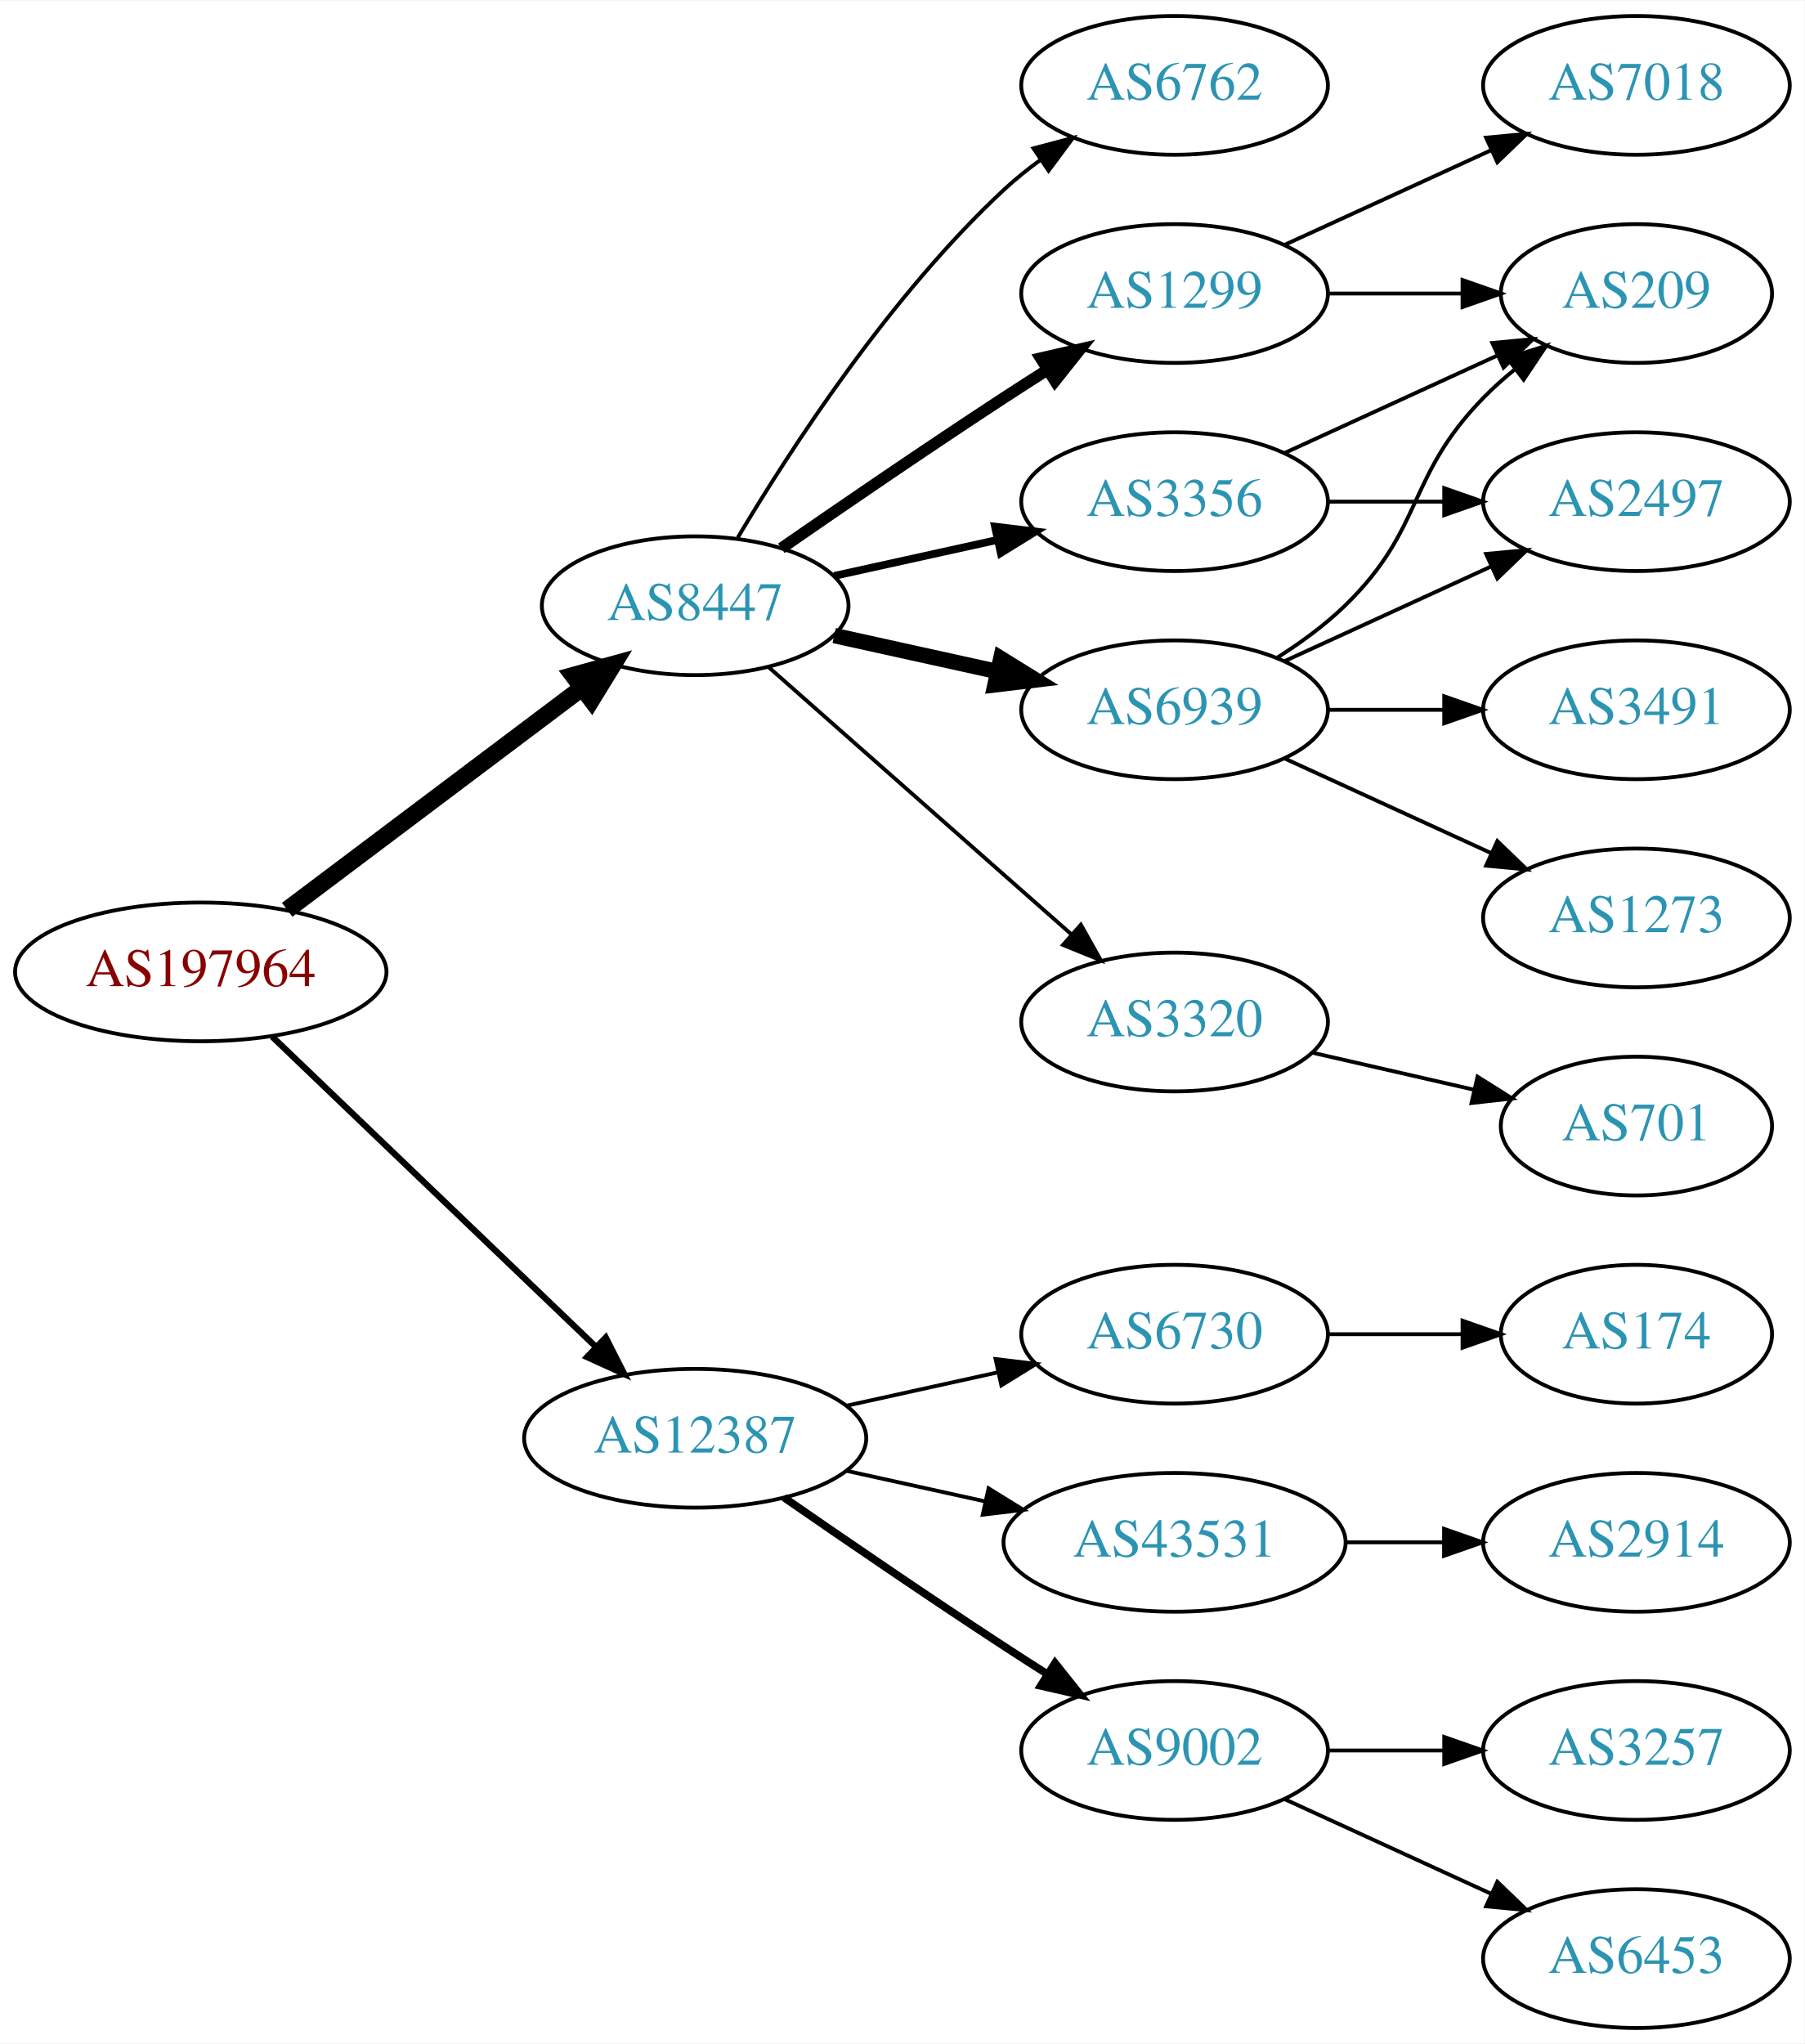
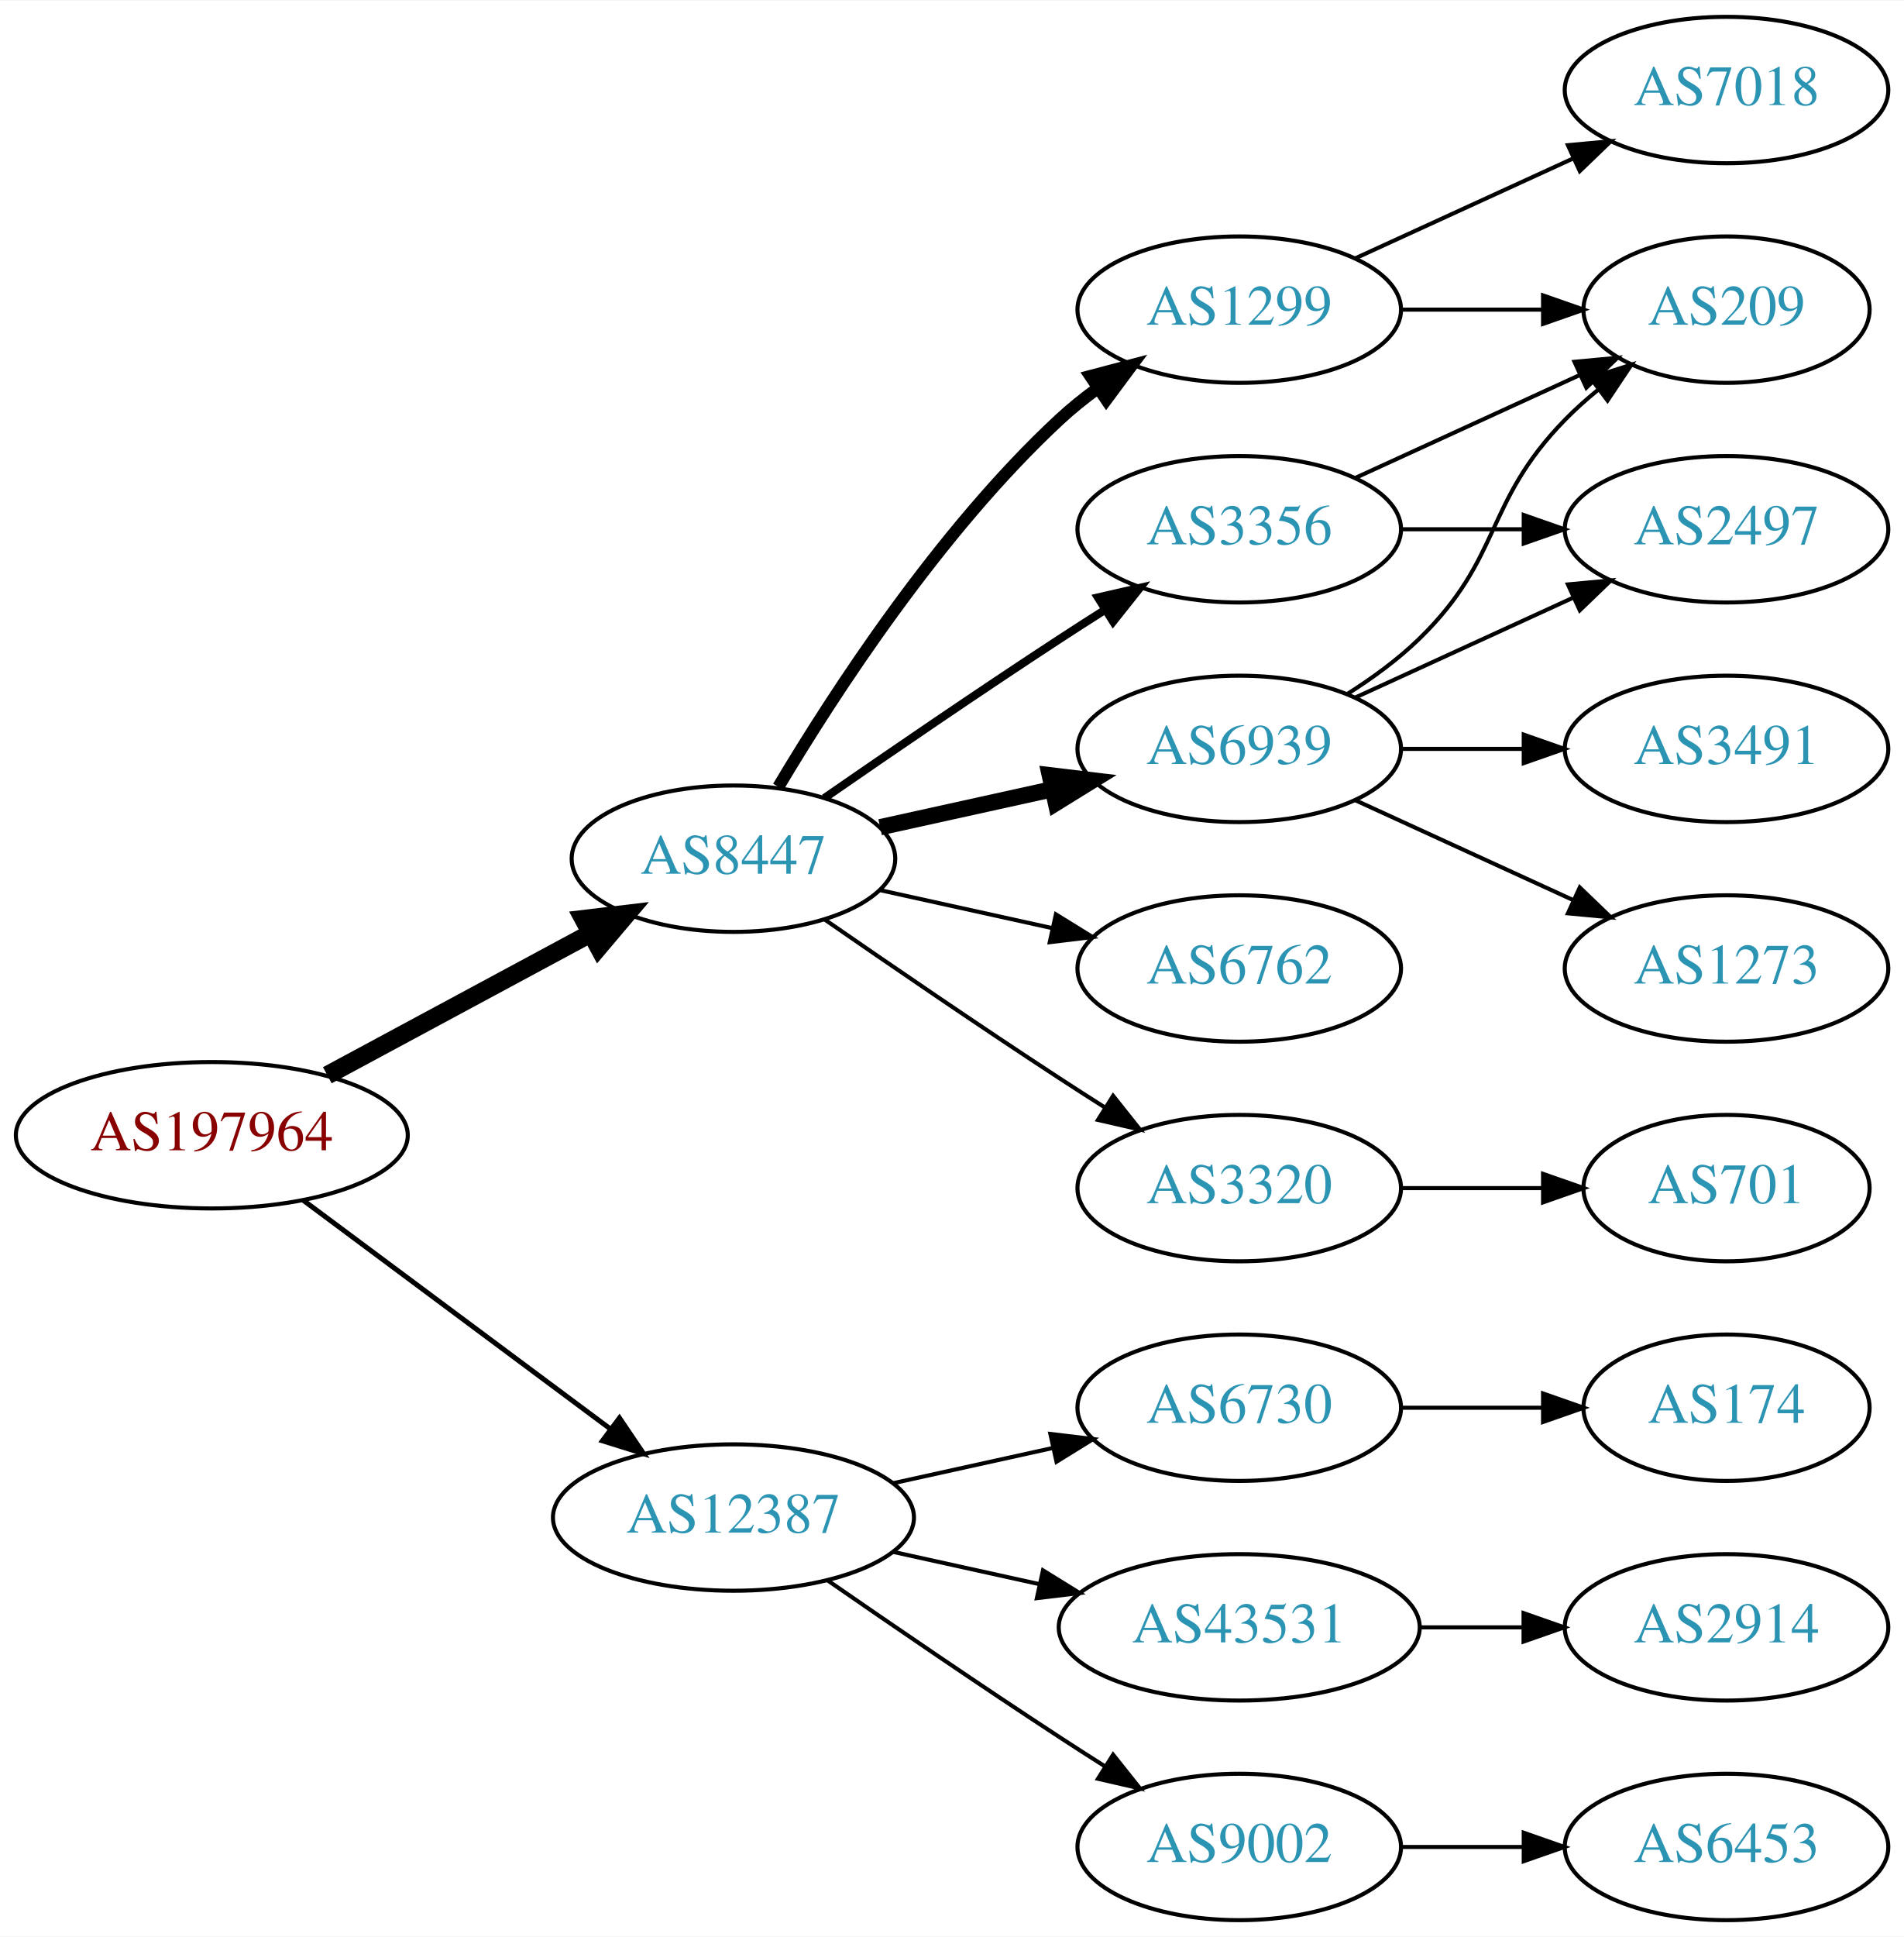
- <svg xmlns="http://www.w3.org/2000/svg" xmlns:xlink="http://www.w3.org/1999/xlink" width="468pt" height="530pt" viewBox="0.00 0.00 468.27 530.00">
-   <g id="graph0" class="graph" transform="scale(1 1) rotate(0) translate(4 526)">
-     <polygon fill="white" stroke="none" points="-4,4 -4,-526 464.269,-526 464.269,4 -4,4" />
+ <svg xmlns="http://www.w3.org/2000/svg" xmlns:xlink="http://www.w3.org/1999/xlink" width="468pt" height="476pt" viewBox="0.00 0.00 468.27 476.00">
+   <g id="graph0" class="graph" transform="scale(1 1) rotate(0) translate(4 472)">
+     <polygon fill="white" stroke="none" points="-4,4 -4,-472 464.269,-472 464.269,4 -4,4" />
    <g id="node1" class="node">
      <g id="a_node1">
        <a xlink:href="/asn/197964" xlink:title="AS197964 ~ Julius Blum GmbH [AT]">
-           <ellipse fill="#ffffff" stroke="black" cx="48.096" cy="-274" rx="48.192" ry="18" />
-           <text text-anchor="middle" x="48.096" y="-270.3" font-family="Times,serif" font-size="14.00" fill="#880000">AS197964</text>
+           <ellipse fill="#ffffff" stroke="black" cx="48.096" cy="-193" rx="48.192" ry="18" />
+           <text text-anchor="middle" x="48.096" y="-189.3" font-family="Times,serif" font-size="14.00" fill="#880000">AS197964</text>
        </a>
      </g>
    </g>
    <g id="node2" class="node">
      <g id="a_node2">
        <a xlink:href="/asn/8447" xlink:title="AS8447 ~ A1 Telekom Austria AG [AT]">
-           <ellipse fill="#ffffff" stroke="black" cx="176.388" cy="-369" rx="39.794" ry="18" />
-           <text text-anchor="middle" x="176.388" y="-365.3" font-family="Times,serif" font-size="14.00" fill="#2c94b3">AS8447</text>
+           <ellipse fill="#ffffff" stroke="black" cx="176.388" cy="-261" rx="39.794" ry="18" />
+           <text text-anchor="middle" x="176.388" y="-257.3" font-family="Times,serif" font-size="14.00" fill="#2c94b3">AS8447</text>
        </a>
      </g>
    </g>
    <g id="edge1" class="edge">
-       <path fill="none" stroke="black" stroke-width="4.5" d="M70.519,-290.115C91.579,-305.957 123.845,-330.228 147.023,-347.664" />
-       <polygon fill="black" stroke="black" stroke-width="4.5" points="144.756,-350.885 155.114,-353.75 149.49,-344.592 144.756,-350.885" />
+       <path fill="none" stroke="black" stroke-width="4.5" d="M76.499,-207.755C95.498,-217.985 120.934,-231.68 141.251,-242.62" />
+       <polygon fill="black" stroke="black" stroke-width="4.5" points="139.512,-246.155 150.184,-247.429 143.246,-239.222 139.512,-246.155" />
    </g>
    <g id="node3" class="node">
      <g id="a_node3">
        <a xlink:href="/asn/12387" xlink:title="AS12387 ~ TON Total optical Networks AG [CH]">
-           <ellipse fill="#ffffff" stroke="black" cx="176.388" cy="-153" rx="44.393" ry="18" />
-           <text text-anchor="middle" x="176.388" y="-149.3" font-family="Times,serif" font-size="14.00" fill="#2c94b3">AS12387</text>
+           <ellipse fill="#ffffff" stroke="black" cx="176.388" cy="-99" rx="44.393" ry="18" />
+           <text text-anchor="middle" x="176.388" y="-95.3" font-family="Times,serif" font-size="14.00" fill="#2c94b3">AS12387</text>
        </a>
      </g>
    </g>
    <g id="edge2" class="edge">
-       <path fill="none" stroke="black" stroke-width="1.636" d="M66.656,-257.175C88.522,-236.225 126.005,-200.314 150.74,-176.614" />
-       <polygon fill="black" stroke="black" stroke-width="1.636" points="153.177,-179.127 157.976,-169.682 148.334,-174.073 153.177,-179.127" />
+       <path fill="none" stroke="black" stroke-width="1.227" d="M70.519,-177.054C91.328,-161.566 123.078,-137.934 146.192,-120.731" />
+       <polygon fill="black" stroke="black" stroke-width="1.227" points="148.348,-123.489 154.28,-114.71 144.169,-117.873 148.348,-123.489" />
    </g>
    <g id="node4" class="node">
      <g id="a_node4">
-         <a xlink:href="/asn/3356" xlink:title="AS3356 ~ Level 3 Parent, LLC [US]">
-           <ellipse fill="#ffffff" stroke="black" cx="300.78" cy="-396" rx="39.794" ry="18" />
-           <text text-anchor="middle" x="300.78" y="-392.3" font-family="Times,serif" font-size="14.00" fill="#2c94b3">AS3356</text>
+         <a xlink:href="/asn/3320" xlink:title="AS3320 ~ DTAG [DE]">
+           <ellipse fill="#ffffff" stroke="black" cx="300.78" cy="-180" rx="39.794" ry="18" />
+           <text text-anchor="middle" x="300.78" y="-176.3" font-family="Times,serif" font-size="14.00" fill="#2c94b3">AS3320</text>
        </a>
      </g>
    </g>
    <g id="edge3" class="edge">
-       <path fill="none" stroke="black" stroke-width="2" d="M212.46,-376.737C225.647,-379.646 240.827,-382.995 254.793,-386.076" />
-       <polygon fill="black" stroke="black" stroke-width="2" points="254.183,-389.525 264.702,-388.262 255.691,-382.69 254.183,-389.525" />
+       <path fill="none" stroke="black" d="M198.745,-246.099C214.596,-235.123 236.799,-219.921 256.584,-207 260.166,-204.661 263.936,-202.241 267.696,-199.856" />
+       <polygon fill="black" stroke="black" points="269.759,-202.693 276.357,-194.404 266.03,-196.769 269.759,-202.693" />
    </g>
    <g id="node5" class="node">
      <g id="a_node5">
        <a xlink:href="/asn/6939" xlink:title="AS6939 ~ Hurricane Electric LLC [US]">
-           <ellipse fill="#ffffff" stroke="black" cx="300.78" cy="-342" rx="39.794" ry="18" />
-           <text text-anchor="middle" x="300.78" y="-338.3" font-family="Times,serif" font-size="14.00" fill="#2c94b3">AS6939</text>
+           <ellipse fill="#ffffff" stroke="black" cx="300.78" cy="-288" rx="39.794" ry="18" />
+           <text text-anchor="middle" x="300.78" y="-284.3" font-family="Times,serif" font-size="14.00" fill="#2c94b3">AS6939</text>
        </a>
      </g>
    </g>
    <g id="edge4" class="edge">
-       <path fill="none" stroke="black" stroke-width="4" d="M212.46,-361.263C225.647,-358.354 240.827,-355.005 254.793,-351.924" />
-       <polygon fill="black" stroke="black" stroke-width="4" points="255.691,-355.31 264.702,-349.738 254.183,-348.475 255.691,-355.31" />
+       <path fill="none" stroke="black" stroke-width="4" d="M212.46,-268.737C225.647,-271.646 240.827,-274.995 254.793,-278.076" />
+       <polygon fill="black" stroke="black" stroke-width="4" points="254.183,-281.525 264.702,-280.262 255.691,-274.69 254.183,-281.525" />
    </g>
    <g id="node6" class="node">
      <g id="a_node6">
-         <a xlink:href="/asn/1299" xlink:title="AS1299 ~ Telia Carrier [EU]">
-           <ellipse fill="#ffffff" stroke="black" cx="300.78" cy="-450" rx="39.794" ry="18" />
-           <text text-anchor="middle" x="300.78" y="-446.3" font-family="Times,serif" font-size="14.00" fill="#2c94b3">AS1299</text>
+         <a xlink:href="/asn/3356" xlink:title="AS3356 ~ Level 3 Parent, LLC [US]">
+           <ellipse fill="#ffffff" stroke="black" cx="300.78" cy="-342" rx="39.794" ry="18" />
+           <text text-anchor="middle" x="300.78" y="-338.3" font-family="Times,serif" font-size="14.00" fill="#2c94b3">AS3356</text>
        </a>
      </g>
    </g>
    <g id="edge5" class="edge">
-       <path fill="none" stroke="black" stroke-width="3" d="M198.745,-383.901C214.596,-394.877 236.799,-410.079 256.584,-423 260.166,-425.339 263.936,-427.759 267.696,-430.144" />
-       <polygon fill="black" stroke="black" stroke-width="3" points="266.03,-433.231 276.357,-435.596 269.759,-427.307 266.03,-433.231" />
+       <path fill="none" stroke="black" stroke-width="2" d="M198.745,-275.901C214.596,-286.877 236.799,-302.079 256.584,-315 260.166,-317.339 263.936,-319.759 267.696,-322.144" />
+       <polygon fill="black" stroke="black" stroke-width="2" points="266.03,-325.231 276.357,-327.596 269.759,-319.307 266.03,-325.231" />
    </g>
    <g id="node7" class="node">
      <g id="a_node7">
-         <a xlink:href="/asn/3320" xlink:title="AS3320 ~ DTAG [DE]">
-           <ellipse fill="#ffffff" stroke="black" cx="300.78" cy="-261" rx="39.794" ry="18" />
-           <text text-anchor="middle" x="300.78" y="-257.3" font-family="Times,serif" font-size="14.00" fill="#2c94b3">AS3320</text>
+         <a xlink:href="/asn/6762" xlink:title="AS6762 ~ TELECOM ITALIA SPARKLE S.p.A. [IT]">
+           <ellipse fill="#ffffff" stroke="black" cx="300.78" cy="-234" rx="39.794" ry="18" />
+           <text text-anchor="middle" x="300.78" y="-230.3" font-family="Times,serif" font-size="14.00" fill="#2c94b3">AS6762</text>
        </a>
      </g>
    </g>
    <g id="edge6" class="edge">
-       <path fill="none" stroke="black" d="M195.447,-353.064C216.237,-334.719 250.542,-304.448 274.103,-283.657" />
-       <polygon fill="black" stroke="black" points="276.464,-286.242 281.646,-277.001 271.832,-280.993 276.464,-286.242" />
+       <path fill="none" stroke="black" d="M212.46,-253.263C225.647,-250.354 240.827,-247.005 254.793,-243.924" />
+       <polygon fill="black" stroke="black" points="255.691,-247.31 264.702,-241.738 254.183,-240.475 255.691,-247.31" />
    </g>
    <g id="node8" class="node">
      <g id="a_node8">
-         <a xlink:href="/asn/6762" xlink:title="AS6762 ~ TELECOM ITALIA SPARKLE S.p.A. [IT]">
-           <ellipse fill="#ffffff" stroke="black" cx="300.78" cy="-504" rx="39.794" ry="18" />
-           <text text-anchor="middle" x="300.78" y="-500.3" font-family="Times,serif" font-size="14.00" fill="#2c94b3">AS6762</text>
+         <a xlink:href="/asn/1299" xlink:title="AS1299 ~ Telia Carrier [EU]">
+           <ellipse fill="#ffffff" stroke="black" cx="300.78" cy="-396" rx="39.794" ry="18" />
+           <text text-anchor="middle" x="300.78" y="-392.3" font-family="Times,serif" font-size="14.00" fill="#2c94b3">AS1299</text>
        </a>
      </g>
    </g>
    <g id="edge7" class="edge">
-       <path fill="none" stroke="black" d="M187.433,-386.671C201.004,-409.472 226.937,-449.472 256.584,-477 259.49,-479.699 262.703,-482.28 266.027,-484.703" />
-       <polygon fill="black" stroke="black" points="264.162,-487.667 274.405,-490.375 268.087,-481.87 264.162,-487.667" />
+       <path fill="none" stroke="black" stroke-width="3" d="M187.433,-278.671C201.004,-301.472 226.937,-341.472 256.584,-369 259.49,-371.699 262.703,-374.28 266.027,-376.703" />
+       <polygon fill="black" stroke="black" stroke-width="3" points="264.162,-379.667 274.405,-382.375 268.087,-373.87 264.162,-379.667" />
    </g>
    <g id="node15" class="node">
      <g id="a_node15">
-         <a xlink:href="/asn/43531" xlink:title="AS43531 ~ IX Reach Ltd [GB]">
-           <ellipse fill="#ffffff" stroke="black" cx="300.78" cy="-126" rx="44.393" ry="18" />
-           <text text-anchor="middle" x="300.78" y="-122.3" font-family="Times,serif" font-size="14.00" fill="#2c94b3">AS43531</text>
+         <a xlink:href="/asn/6730" xlink:title="AS6730 ~ Sunrise Communications AG [CH]">
+           <ellipse fill="#ffffff" stroke="black" cx="300.78" cy="-126" rx="39.794" ry="18" />
+           <text text-anchor="middle" x="300.78" y="-122.3" font-family="Times,serif" font-size="14.00" fill="#2c94b3">AS6730</text>
        </a>
      </g>
    </g>
    <g id="edge17" class="edge">
-       <path fill="none" stroke="black" d="M215.777,-144.531C227.169,-142.018 239.792,-139.233 251.716,-136.603" />
-       <polygon fill="black" stroke="black" points="252.515,-140.011 261.526,-134.439 251.007,-133.175 252.515,-140.011" />
+       <path fill="none" stroke="black" d="M215.777,-107.469C228.168,-110.202 242.015,-113.257 254.836,-116.085" />
+       <polygon fill="black" stroke="black" points="254.331,-119.558 264.85,-118.295 255.839,-112.722 254.331,-119.558" />
    </g>
    <g id="node16" class="node">
      <g id="a_node16">
-         <a xlink:href="/asn/9002" xlink:title="AS9002 ~ RETN Limited [EU]">
-           <ellipse fill="#ffffff" stroke="black" cx="300.78" cy="-72" rx="39.794" ry="18" />
-           <text text-anchor="middle" x="300.78" y="-68.3" font-family="Times,serif" font-size="14.00" fill="#2c94b3">AS9002</text>
+         <a xlink:href="/asn/43531" xlink:title="AS43531 ~ IX Reach Ltd [GB]">
+           <ellipse fill="#ffffff" stroke="black" cx="300.78" cy="-72" rx="44.393" ry="18" />
+           <text text-anchor="middle" x="300.78" y="-68.3" font-family="Times,serif" font-size="14.00" fill="#2c94b3">AS43531</text>
        </a>
      </g>
    </g>
    <g id="edge18" class="edge">
-       <path fill="none" stroke="black" stroke-width="2" d="M199.418,-137.633C215.221,-126.695 237.077,-111.739 256.584,-99 260.166,-96.661 263.936,-94.241 267.696,-91.856" />
-       <polygon fill="black" stroke="black" stroke-width="2" points="269.759,-94.693 276.357,-86.404 266.03,-88.769 269.759,-94.693" />
+       <path fill="none" stroke="black" d="M215.777,-90.531C227.169,-88.018 239.792,-85.234 251.716,-82.603" />
+       <polygon fill="black" stroke="black" points="252.515,-86.011 261.526,-80.439 251.007,-79.175 252.515,-86.011" />
    </g>
    <g id="node17" class="node">
      <g id="a_node17">
-         <a xlink:href="/asn/6730" xlink:title="AS6730 ~ Sunrise Communications AG [CH]">
-           <ellipse fill="#ffffff" stroke="black" cx="300.78" cy="-180" rx="39.794" ry="18" />
-           <text text-anchor="middle" x="300.78" y="-176.3" font-family="Times,serif" font-size="14.00" fill="#2c94b3">AS6730</text>
+         <a xlink:href="/asn/9002" xlink:title="AS9002 ~ RETN Limited [EU]">
+           <ellipse fill="#ffffff" stroke="black" cx="300.78" cy="-18" rx="39.794" ry="18" />
+           <text text-anchor="middle" x="300.78" y="-14.3" font-family="Times,serif" font-size="14.00" fill="#2c94b3">AS9002</text>
        </a>
      </g>
    </g>
    <g id="edge19" class="edge">
-       <path fill="none" stroke="black" d="M215.777,-161.469C228.168,-164.202 242.015,-167.257 254.836,-170.085" />
-       <polygon fill="black" stroke="black" points="254.331,-173.558 264.85,-172.295 255.839,-166.722 254.331,-173.558" />
+       <path fill="none" stroke="black" d="M199.418,-83.633C215.221,-72.695 237.077,-57.739 256.584,-45 260.166,-42.661 263.936,-40.241 267.696,-37.856" />
+       <polygon fill="black" stroke="black" points="269.759,-40.693 276.357,-32.404 266.03,-34.769 269.759,-40.693" />
    </g>
    <g id="node9" class="node">
      <g id="a_node9">
-         <a xlink:href="/asn/2497" xlink:title="AS2497 ~ Internet Initiative Japan Inc. [JP]">
-           <ellipse fill="#ffffff" stroke="black" cx="420.622" cy="-396" rx="39.794" ry="18" />
-           <text text-anchor="middle" x="420.622" y="-392.3" font-family="Times,serif" font-size="14.00" fill="#2c94b3">AS2497</text>
+         <a xlink:href="/asn/701" xlink:title="AS701 ~ UUNET [US]">
+           <ellipse fill="#ffffff" stroke="black" cx="420.622" cy="-180" rx="35.194" ry="18" />
+           <text text-anchor="middle" x="420.622" y="-176.3" font-family="Times,serif" font-size="14.00" fill="#2c94b3">AS701</text>
        </a>
      </g>
    </g>
    <g id="edge8" class="edge">
-       <path fill="none" stroke="black" d="M340.692,-396C350.246,-396 360.595,-396 370.558,-396" />
-       <polygon fill="black" stroke="black" points="370.751,-399.5 380.75,-396 370.75,-392.5 370.751,-399.5" />
+       <path fill="none" stroke="black" d="M340.692,-180C351.779,-180 363.939,-180 375.321,-180" />
+       <polygon fill="black" stroke="black" points="375.503,-183.5 385.503,-180 375.503,-176.5 375.503,-183.5" />
    </g>
    <g id="node10" class="node">
      <g id="a_node10">
        <a xlink:href="/asn/209" xlink:title="AS209 ~ CenturyLink Communications, LLC [US]">
-           <ellipse fill="#ffffff" stroke="black" cx="420.622" cy="-450" rx="35.194" ry="18" />
-           <text text-anchor="middle" x="420.622" y="-446.3" font-family="Times,serif" font-size="14.00" fill="#2c94b3">AS209</text>
+           <ellipse fill="#ffffff" stroke="black" cx="420.622" cy="-396" rx="35.194" ry="18" />
+           <text text-anchor="middle" x="420.622" y="-392.3" font-family="Times,serif" font-size="14.00" fill="#2c94b3">AS209</text>
        </a>
      </g>
    </g>
    <g id="edge9" class="edge">
-       <path fill="none" stroke="black" d="M329.409,-408.661C345.825,-416.183 366.806,-425.798 384.403,-433.861" />
-       <polygon fill="black" stroke="black" points="383.232,-437.174 393.781,-438.158 386.148,-430.811 383.232,-437.174" />
-     </g>
-     <g id="edge12" class="edge">
-       <path fill="none" stroke="black" d="M329.409,-354.661C345.366,-361.973 365.636,-371.261 382.919,-379.181" />
-       <polygon fill="black" stroke="black" points="381.617,-382.435 392.167,-383.419 384.534,-376.071 381.617,-382.435" />
-     </g>
-     <g id="edge11" class="edge">
-       <path fill="none" stroke="black" d="M327.309,-355.462C333.472,-359.362 339.773,-363.948 344.976,-369 365.669,-389.094 360.803,-402.383 380.976,-423 383.455,-425.534 386.202,-427.983 389.054,-430.304" />
-       <polygon fill="black" stroke="black" points="387.146,-433.248 397.239,-436.468 391.357,-427.657 387.146,-433.248" />
+       <path fill="none" stroke="black" d="M327.309,-301.462C333.472,-305.362 339.773,-309.948 344.976,-315 365.669,-335.094 360.803,-348.383 380.976,-369 383.455,-371.534 386.202,-373.983 389.054,-376.304" />
+       <polygon fill="black" stroke="black" points="387.146,-379.248 397.239,-382.468 391.357,-373.657 387.146,-379.248" />
    </g>
    <g id="node11" class="node">
      <g id="a_node11">
-         <a xlink:href="/asn/1273" xlink:title="AS1273 ~ Vodafone Group PLC [EU]">
+         <a xlink:href="/asn/3491" xlink:title="AS3491 ~ PCCW Global, Inc. [US]">
          <ellipse fill="#ffffff" stroke="black" cx="420.622" cy="-288" rx="39.794" ry="18" />
-           <text text-anchor="middle" x="420.622" y="-284.3" font-family="Times,serif" font-size="14.00" fill="#2c94b3">AS1273</text>
+           <text text-anchor="middle" x="420.622" y="-284.3" font-family="Times,serif" font-size="14.00" fill="#2c94b3">AS3491</text>
        </a>
      </g>
    </g>
    <g id="edge10" class="edge">
-       <path fill="none" stroke="black" d="M329.409,-329.339C345.366,-322.027 365.636,-312.739 382.919,-304.819" />
-       <polygon fill="black" stroke="black" points="384.534,-307.929 392.167,-300.581 381.617,-301.565 384.534,-307.929" />
+       <path fill="none" stroke="black" d="M340.692,-288C350.246,-288 360.595,-288 370.558,-288" />
+       <polygon fill="black" stroke="black" points="370.751,-291.5 380.75,-288 370.75,-284.5 370.751,-291.5" />
    </g>
    <g id="node12" class="node">
      <g id="a_node12">
-         <a xlink:href="/asn/3491" xlink:title="AS3491 ~ PCCW Global, Inc. [US]">
+         <a xlink:href="/asn/2497" xlink:title="AS2497 ~ Internet Initiative Japan Inc. [JP]">
          <ellipse fill="#ffffff" stroke="black" cx="420.622" cy="-342" rx="39.794" ry="18" />
-           <text text-anchor="middle" x="420.622" y="-338.3" font-family="Times,serif" font-size="14.00" fill="#2c94b3">AS3491</text>
-         </a>
-       </g>
+           <text text-anchor="middle" x="420.622" y="-338.3" font-family="Times,serif" font-size="14.00" fill="#2c94b3">AS2497</text>
+         </a>
+       </g>
+     </g>
+     <g id="edge11" class="edge">
+       <path fill="none" stroke="black" d="M329.409,-300.661C345.366,-307.973 365.636,-317.261 382.919,-325.181" />
+       <polygon fill="black" stroke="black" points="381.617,-328.435 392.167,-329.419 384.534,-322.071 381.617,-328.435" />
+     </g>
+     <g id="node13" class="node">
+       <g id="a_node13">
+         <a xlink:href="/asn/1273" xlink:title="AS1273 ~ Vodafone Group PLC [EU]">
+           <ellipse fill="#ffffff" stroke="black" cx="420.622" cy="-234" rx="39.794" ry="18" />
+           <text text-anchor="middle" x="420.622" y="-230.3" font-family="Times,serif" font-size="14.00" fill="#2c94b3">AS1273</text>
+         </a>
+       </g>
+     </g>
+     <g id="edge12" class="edge">
+       <path fill="none" stroke="black" d="M329.409,-275.339C345.366,-268.027 365.636,-258.739 382.919,-250.819" />
+       <polygon fill="black" stroke="black" points="384.534,-253.929 392.167,-246.581 381.617,-247.565 384.534,-253.929" />
    </g>
    <g id="edge13" class="edge">
+       <path fill="none" stroke="black" d="M329.409,-354.661C345.825,-362.183 366.806,-371.798 384.403,-379.861" />
+       <polygon fill="black" stroke="black" points="383.232,-383.174 393.781,-384.158 386.148,-376.811 383.232,-383.174" />
+     </g>
+     <g id="edge14" class="edge">
      <path fill="none" stroke="black" d="M340.692,-342C350.246,-342 360.595,-342 370.558,-342" />
      <polygon fill="black" stroke="black" points="370.751,-345.5 380.75,-342 370.75,-338.5 370.751,-345.5" />
    </g>
-     <g id="edge15" class="edge">
-       <path fill="none" stroke="black" d="M340.692,-450C351.779,-450 363.939,-450 375.321,-450" />
-       <polygon fill="black" stroke="black" points="375.503,-453.5 385.503,-450 375.503,-446.5 375.503,-453.5" />
-     </g>
-     <g id="node13" class="node">
-       <g id="a_node13">
-         <a xlink:href="/asn/7018" xlink:title="AS7018 ~ AT&amp;T Services, Inc. [US]">
-           <ellipse fill="#ffffff" stroke="black" cx="420.622" cy="-504" rx="39.794" ry="18" />
-           <text text-anchor="middle" x="420.622" y="-500.3" font-family="Times,serif" font-size="14.00" fill="#2c94b3">AS7018</text>
-         </a>
-       </g>
-     </g>
-     <g id="edge14" class="edge">
-       <path fill="none" stroke="black" d="M329.409,-462.661C345.366,-469.973 365.636,-479.261 382.919,-487.181" />
-       <polygon fill="black" stroke="black" points="381.617,-490.435 392.167,-491.419 384.534,-484.071 381.617,-490.435" />
+     <g id="edge16" class="edge">
+       <path fill="none" stroke="black" d="M340.692,-396C351.779,-396 363.939,-396 375.321,-396" />
+       <polygon fill="black" stroke="black" points="375.503,-399.5 385.503,-396 375.503,-392.5 375.503,-399.5" />
    </g>
    <g id="node14" class="node">
      <g id="a_node14">
-         <a xlink:href="/asn/701" xlink:title="AS701 ~ UUNET [US]">
-           <ellipse fill="#ffffff" stroke="black" cx="420.622" cy="-234" rx="35.194" ry="18" />
-           <text text-anchor="middle" x="420.622" y="-230.3" font-family="Times,serif" font-size="14.00" fill="#2c94b3">AS701</text>
-         </a>
-       </g>
-     </g>
-     <g id="edge16" class="edge">
-       <path fill="none" stroke="black" d="M336.499,-253.045C349.592,-250.045 364.614,-246.604 378.255,-243.478" />
-       <polygon fill="black" stroke="black" points="379.396,-246.807 388.362,-241.162 377.833,-239.984 379.396,-246.807" />
+         <a xlink:href="/asn/7018" xlink:title="AS7018 ~ AT&amp;T Services, Inc. [US]">
+           <ellipse fill="#ffffff" stroke="black" cx="420.622" cy="-450" rx="39.794" ry="18" />
+           <text text-anchor="middle" x="420.622" y="-446.3" font-family="Times,serif" font-size="14.00" fill="#2c94b3">AS7018</text>
+         </a>
+       </g>
+     </g>
+     <g id="edge15" class="edge">
+       <path fill="none" stroke="black" d="M329.409,-408.661C345.366,-415.973 365.636,-425.261 382.919,-433.181" />
+       <polygon fill="black" stroke="black" points="381.617,-436.435 392.167,-437.419 384.534,-430.071 381.617,-436.435" />
    </g>
    <g id="node18" class="node">
      <g id="a_node18">
-         <a xlink:href="/asn/2914" xlink:title="AS2914 ~ NTT America, Inc. [US]">
-           <ellipse fill="#ffffff" stroke="black" cx="420.622" cy="-126" rx="39.794" ry="18" />
-           <text text-anchor="middle" x="420.622" y="-122.3" font-family="Times,serif" font-size="14.00" fill="#2c94b3">AS2914</text>
+         <a xlink:href="/asn/174" xlink:title="AS174 ~ Cogent Communications [US]">
+           <ellipse fill="#ffffff" stroke="black" cx="420.622" cy="-126" rx="35.194" ry="18" />
+           <text text-anchor="middle" x="420.622" y="-122.3" font-family="Times,serif" font-size="14.00" fill="#2c94b3">AS174</text>
        </a>
      </g>
    </g>
    <g id="edge20" class="edge">
-       <path fill="none" stroke="black" d="M344.991,-126C353.303,-126 362.066,-126 370.548,-126" />
-       <polygon fill="black" stroke="black" points="370.707,-129.5 380.707,-126 370.707,-122.5 370.707,-129.5" />
+       <path fill="none" stroke="black" d="M340.692,-126C351.779,-126 363.939,-126 375.321,-126" />
+       <polygon fill="black" stroke="black" points="375.503,-129.5 385.503,-126 375.503,-122.5 375.503,-129.5" />
    </g>
    <g id="node19" class="node">
      <g id="a_node19">
-         <a xlink:href="/asn/3257" xlink:title="AS3257 ~ GTT [DE]">
+         <a xlink:href="/asn/2914" xlink:title="AS2914 ~ NTT America, Inc. [US]">
          <ellipse fill="#ffffff" stroke="black" cx="420.622" cy="-72" rx="39.794" ry="18" />
-           <text text-anchor="middle" x="420.622" y="-68.3" font-family="Times,serif" font-size="14.00" fill="#2c94b3">AS3257</text>
+           <text text-anchor="middle" x="420.622" y="-68.3" font-family="Times,serif" font-size="14.00" fill="#2c94b3">AS2914</text>
        </a>
      </g>
    </g>
    <g id="edge21" class="edge">
-       <path fill="none" stroke="black" d="M340.692,-72C350.246,-72 360.595,-72 370.558,-72" />
-       <polygon fill="black" stroke="black" points="370.751,-75.5 380.75,-72 370.75,-68.5 370.751,-75.5" />
+       <path fill="none" stroke="black" d="M344.991,-72C353.303,-72 362.066,-72 370.548,-72" />
+       <polygon fill="black" stroke="black" points="370.707,-75.5 380.707,-72 370.707,-68.5 370.707,-75.5" />
    </g>
    <g id="node20" class="node">
      <g id="a_node20">
        <a xlink:href="/asn/6453" xlink:title="AS6453 ~ TATA COMMUNICATIONS (AMERICA) INC [US]">
          <ellipse fill="#ffffff" stroke="black" cx="420.622" cy="-18" rx="39.794" ry="18" />
          <text text-anchor="middle" x="420.622" y="-14.3" font-family="Times,serif" font-size="14.00" fill="#2c94b3">AS6453</text>
        </a>
      </g>
    </g>
    <g id="edge22" class="edge">
-       <path fill="none" stroke="black" d="M329.409,-59.339C345.366,-52.027 365.636,-42.739 382.919,-34.819" />
-       <polygon fill="black" stroke="black" points="384.534,-37.929 392.167,-30.581 381.617,-31.565 384.534,-37.929" />
-     </g>
-     <g id="node21" class="node">
-       <g id="a_node21">
-         <a xlink:href="/asn/174" xlink:title="AS174 ~ Cogent Communications [US]">
-           <ellipse fill="#ffffff" stroke="black" cx="420.622" cy="-180" rx="35.194" ry="18" />
-           <text text-anchor="middle" x="420.622" y="-176.3" font-family="Times,serif" font-size="14.00" fill="#2c94b3">AS174</text>
-         </a>
-       </g>
-     </g>
-     <g id="edge23" class="edge">
-       <path fill="none" stroke="black" d="M340.692,-180C351.779,-180 363.939,-180 375.321,-180" />
-       <polygon fill="black" stroke="black" points="375.503,-183.5 385.503,-180 375.503,-176.5 375.503,-183.5" />
+       <path fill="none" stroke="black" d="M340.692,-18C350.246,-18 360.595,-18 370.558,-18" />
+       <polygon fill="black" stroke="black" points="370.751,-21.5 380.75,-18 370.75,-14.5 370.751,-21.5" />
    </g>
  </g>
</svg>
